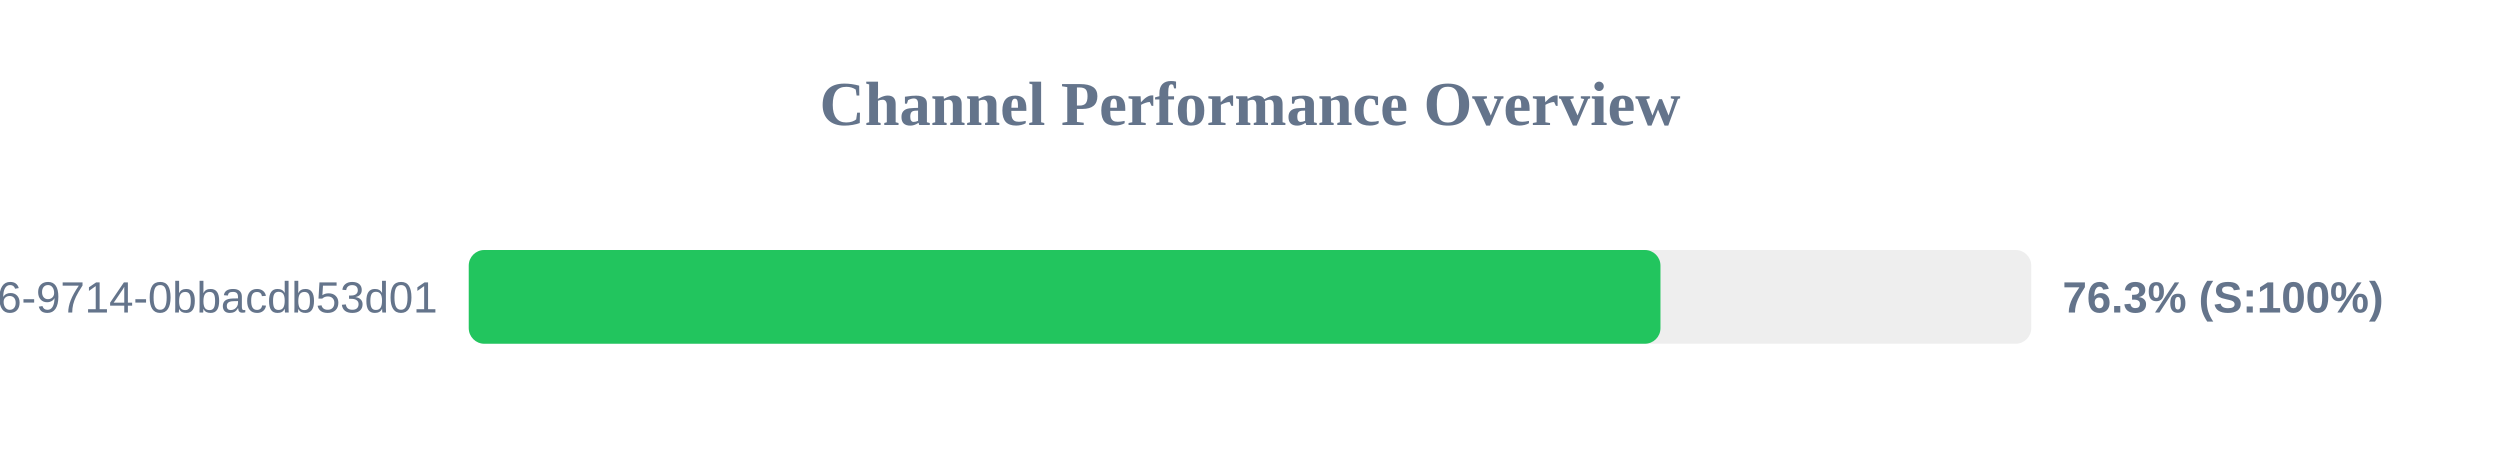
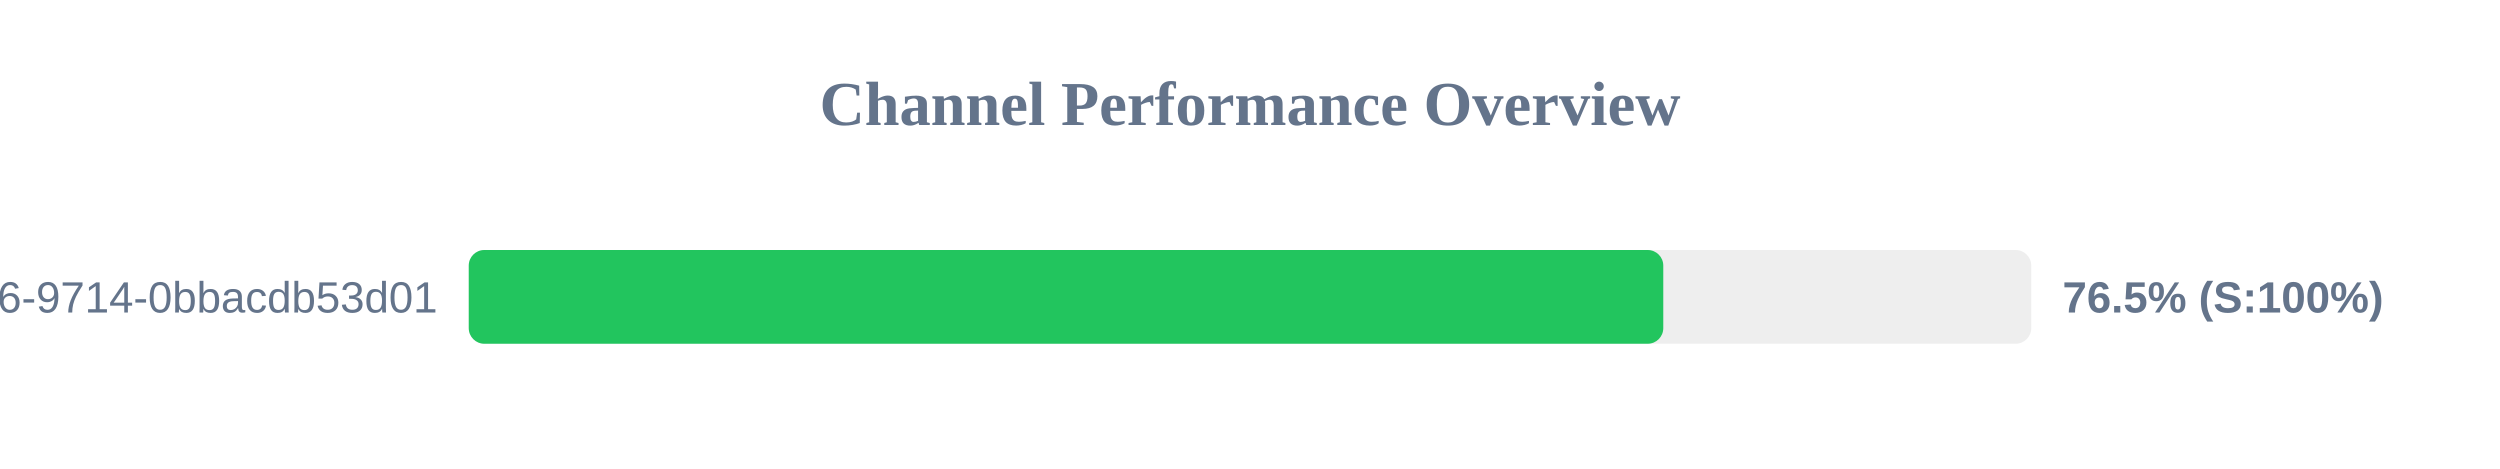
<svg xmlns="http://www.w3.org/2000/svg" width="800" height="150" version="1.1">
  <style>
        .row { font: 14px Arial; fill: #64748b; }
        .score { font: bold 14px Arial; fill: #64748b; }
    </style>
  <text x="400" y="40" text-anchor="middle" font-size="20px" font-weight="bold" fill="#64748b">Channel Performance Overview</text>
  <rect x="150" y="80" width="500" height="30" fill="#eee" rx="5" />
-   <rect x="150" y="80" width="381.35" height="30" fill="#22c55e" rx="5" />
+   <rect x="150" y="80" width="382.25" height="30" fill="#22c55e" rx="5" />
  <text x="140" y="100" text-anchor="end" class="row">?uuid=23125f6e-ec56-4c26-9714-0bbacdb53d01</text>
-   <text x="660" y="100" text-anchor="start" class="score">76.3% (S:100%)</text>
+   <text x="660" y="100" text-anchor="start" class="score">76.5% (S:100%)</text>
</svg>
